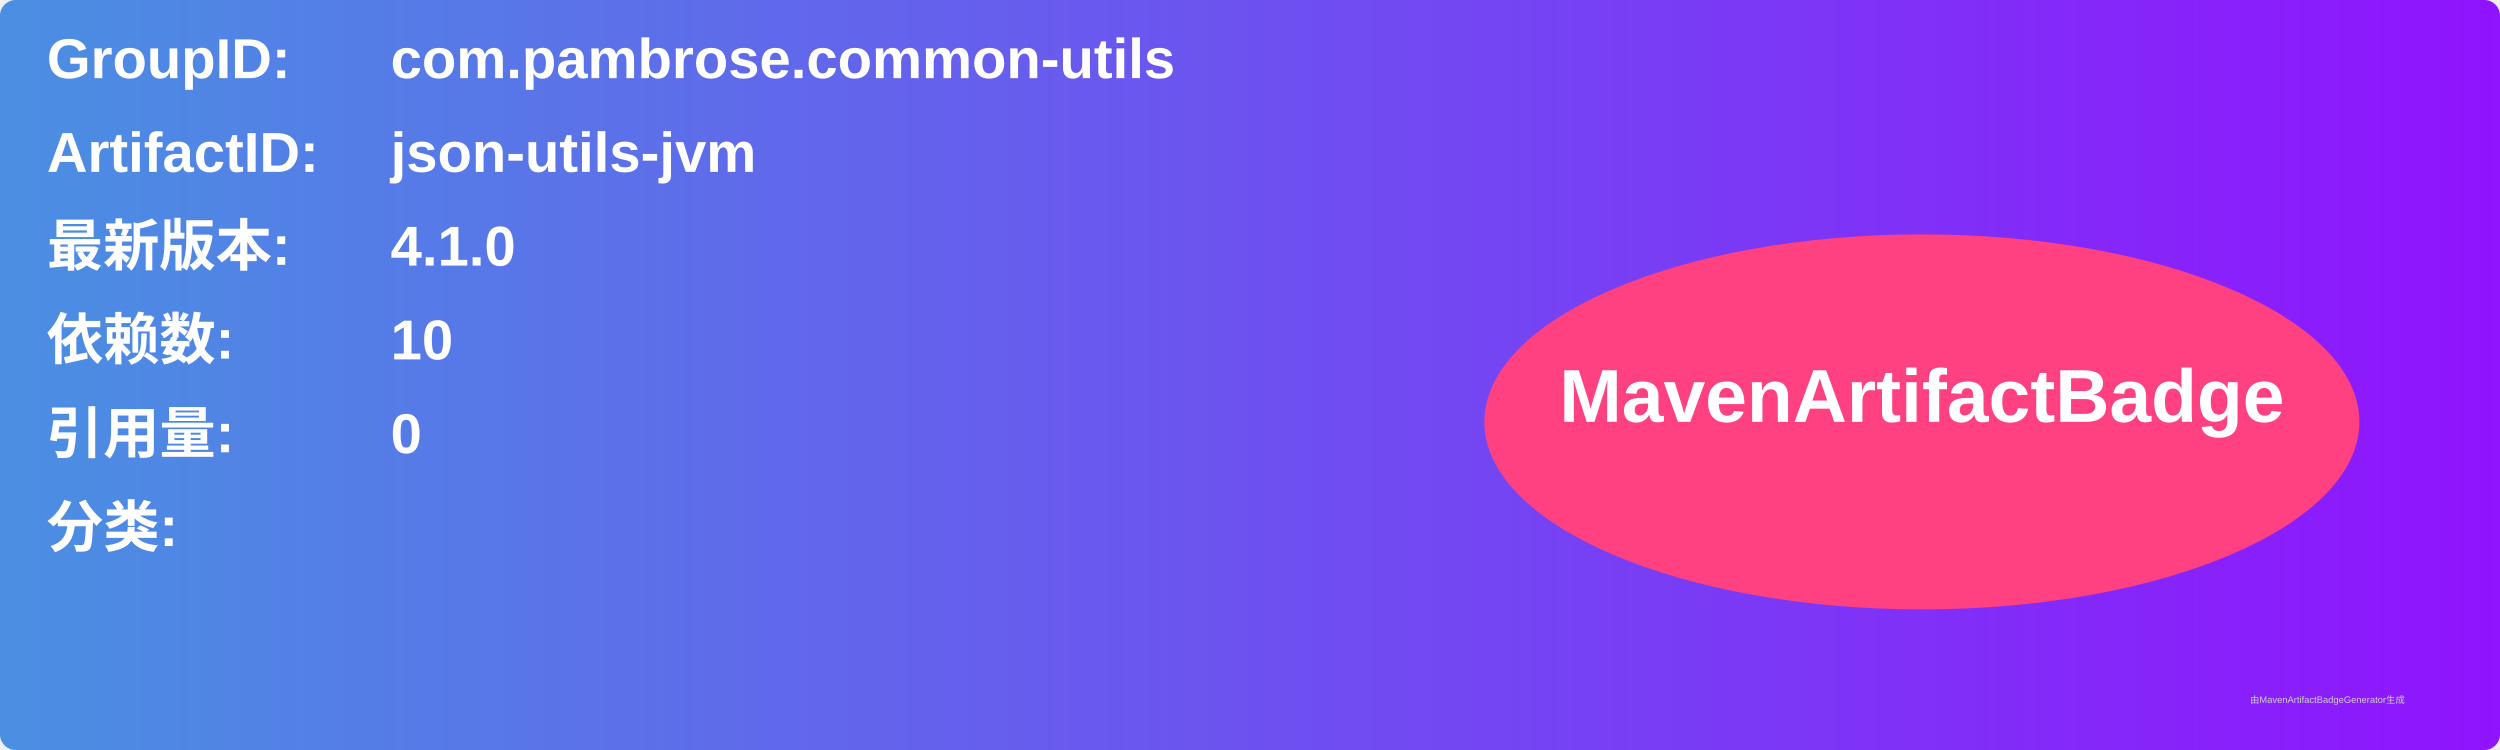
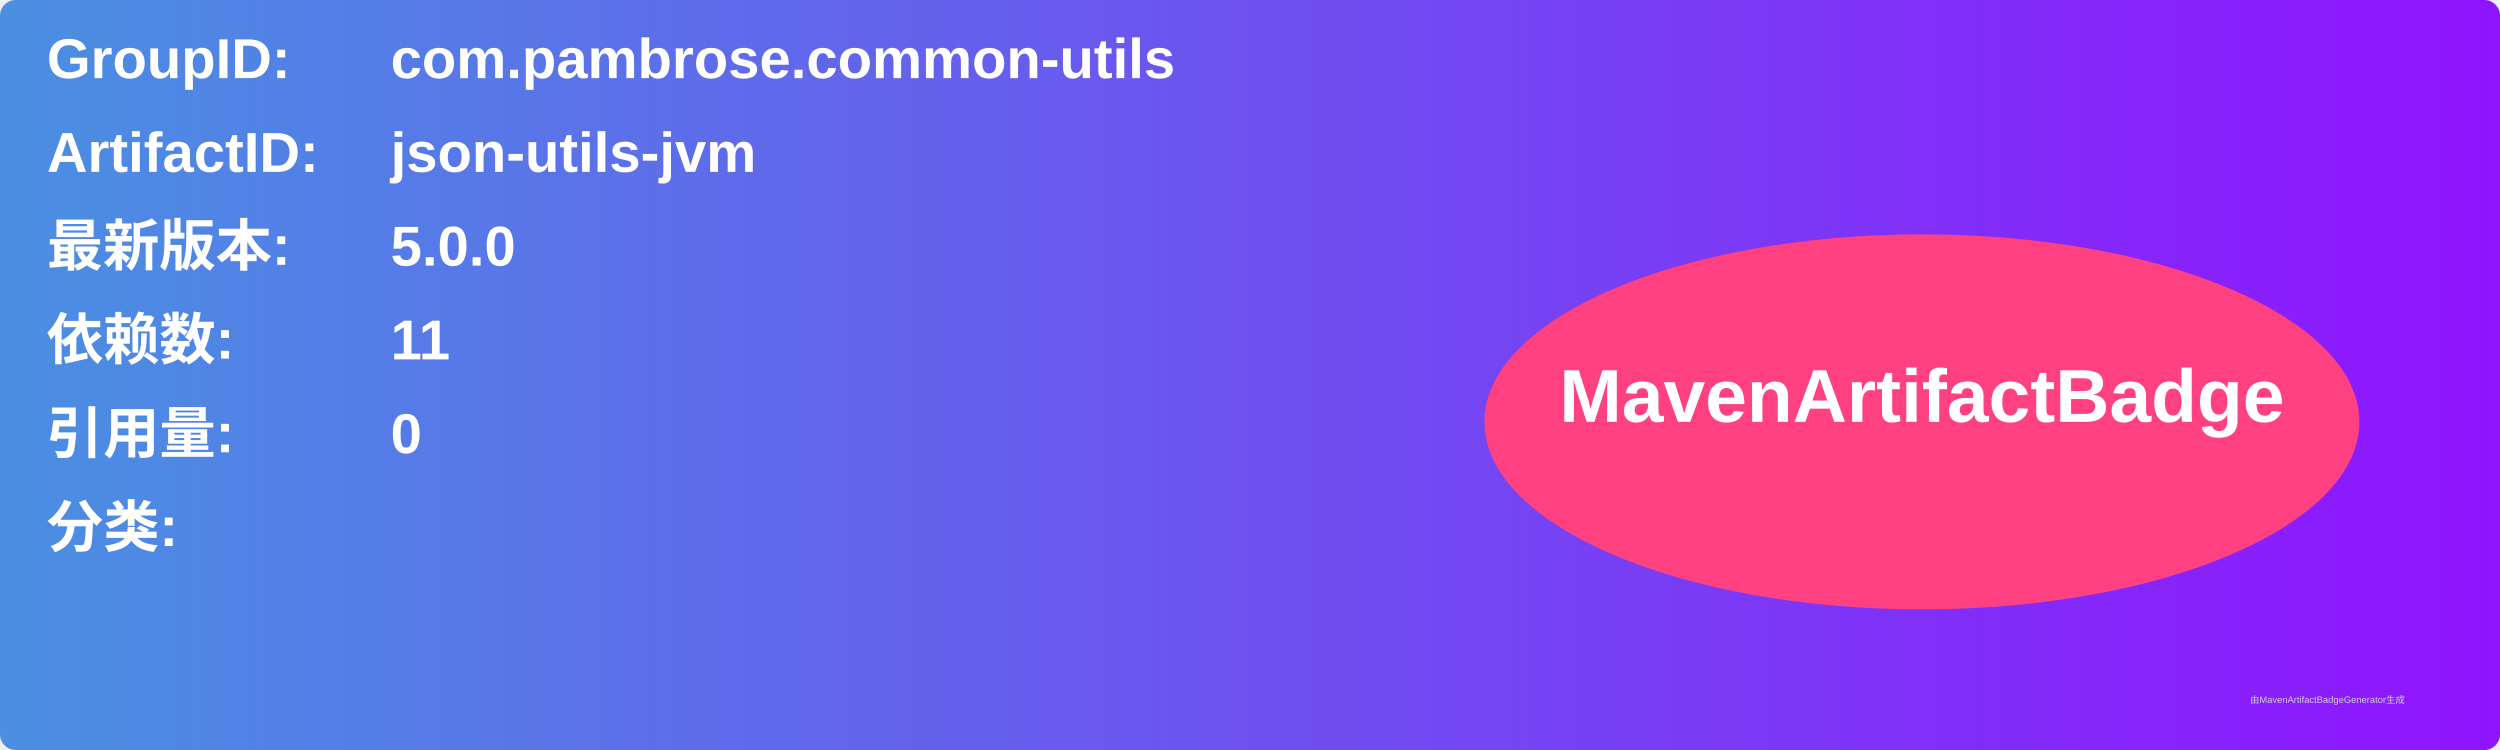
<svg xmlns="http://www.w3.org/2000/svg" width="800" height="240" viewBox="0 0 800 240">
  <linearGradient id="grad" x1="0%" y1="0%" x2="100%" y2="0%">
    <stop offset="0%" stop-color="#4a90e2" />
    <stop offset="100%" stop-color="#9013fe" />
  </linearGradient>
  <rect width="100%" height="100%" rx="5" ry="5" fill="url(#grad)" />
  <g transform="translate(15, 15)">
    <text x="0" y="10" font-family="Arial" font-size="18" fill="white" font-weight="bold" width="260">GroupID:</text>
    <text x="110" y="10" font-family="Arial" font-size="18" fill="white" font-weight="bold" width="460">com.pambrose.common-utils</text>
    <text x="0" y="40" font-family="Arial" font-size="18" fill="white" font-weight="bold" width="260">ArtifactID:</text>
    <text x="110" y="40" font-family="Arial" font-size="18" fill="white" font-weight="bold" width="460">json-utils-jvm</text>
    <text x="0" y="70" font-family="Arial" font-size="18" fill="white" font-weight="bold">最新版本:</text>
    <text x="110" y="70" font-family="Arial" font-size="18" fill="white" font-weight="bold">
-       <tspan font-weight="bold">4.1.0</tspan>
+       <tspan font-weight="bold">5.0.0</tspan>
    </text>
    <text x="0" y="100" font-family="Arial" font-size="18" fill="white" font-weight="bold">依赖数: </text>
    <text x="110" y="100" font-family="Arial" font-size="18" fill="white">
-       <tspan font-weight="bold">10</tspan>
+       <tspan font-weight="bold">11</tspan>
    </text>
    <text x="0" y="130" font-family="Arial" font-size="18" fill="white" font-weight="bold">引用量: </text>
    <text x="110" y="130" font-family="Arial" font-size="18" fill="white">
      <tspan font-weight="bold">0</tspan>
    </text>
    <text x="0" y="160" font-family="Arial" font-size="18" fill="white" font-weight="bold">分类:</text>
    <text x="10" y="190" font-family="Arial" font-size="10" fill="white">
      <tspan font-weight="bold" />
    </text>
    <ellipse cx="600" cy="120" rx="140" ry="60" fill="#ff4081" />
    <text x="600" y="120" text-anchor="middle" font-family="Arial" font-size="24" fill="white" font-weight="bold">MavenArtifactBadge</text>
  </g>
  <text x="720" y="225" font-family="Arial" font-size="3" fill="#d0d0d0">由MavenArtifactBadgeGenerator生成</text>
</svg>
